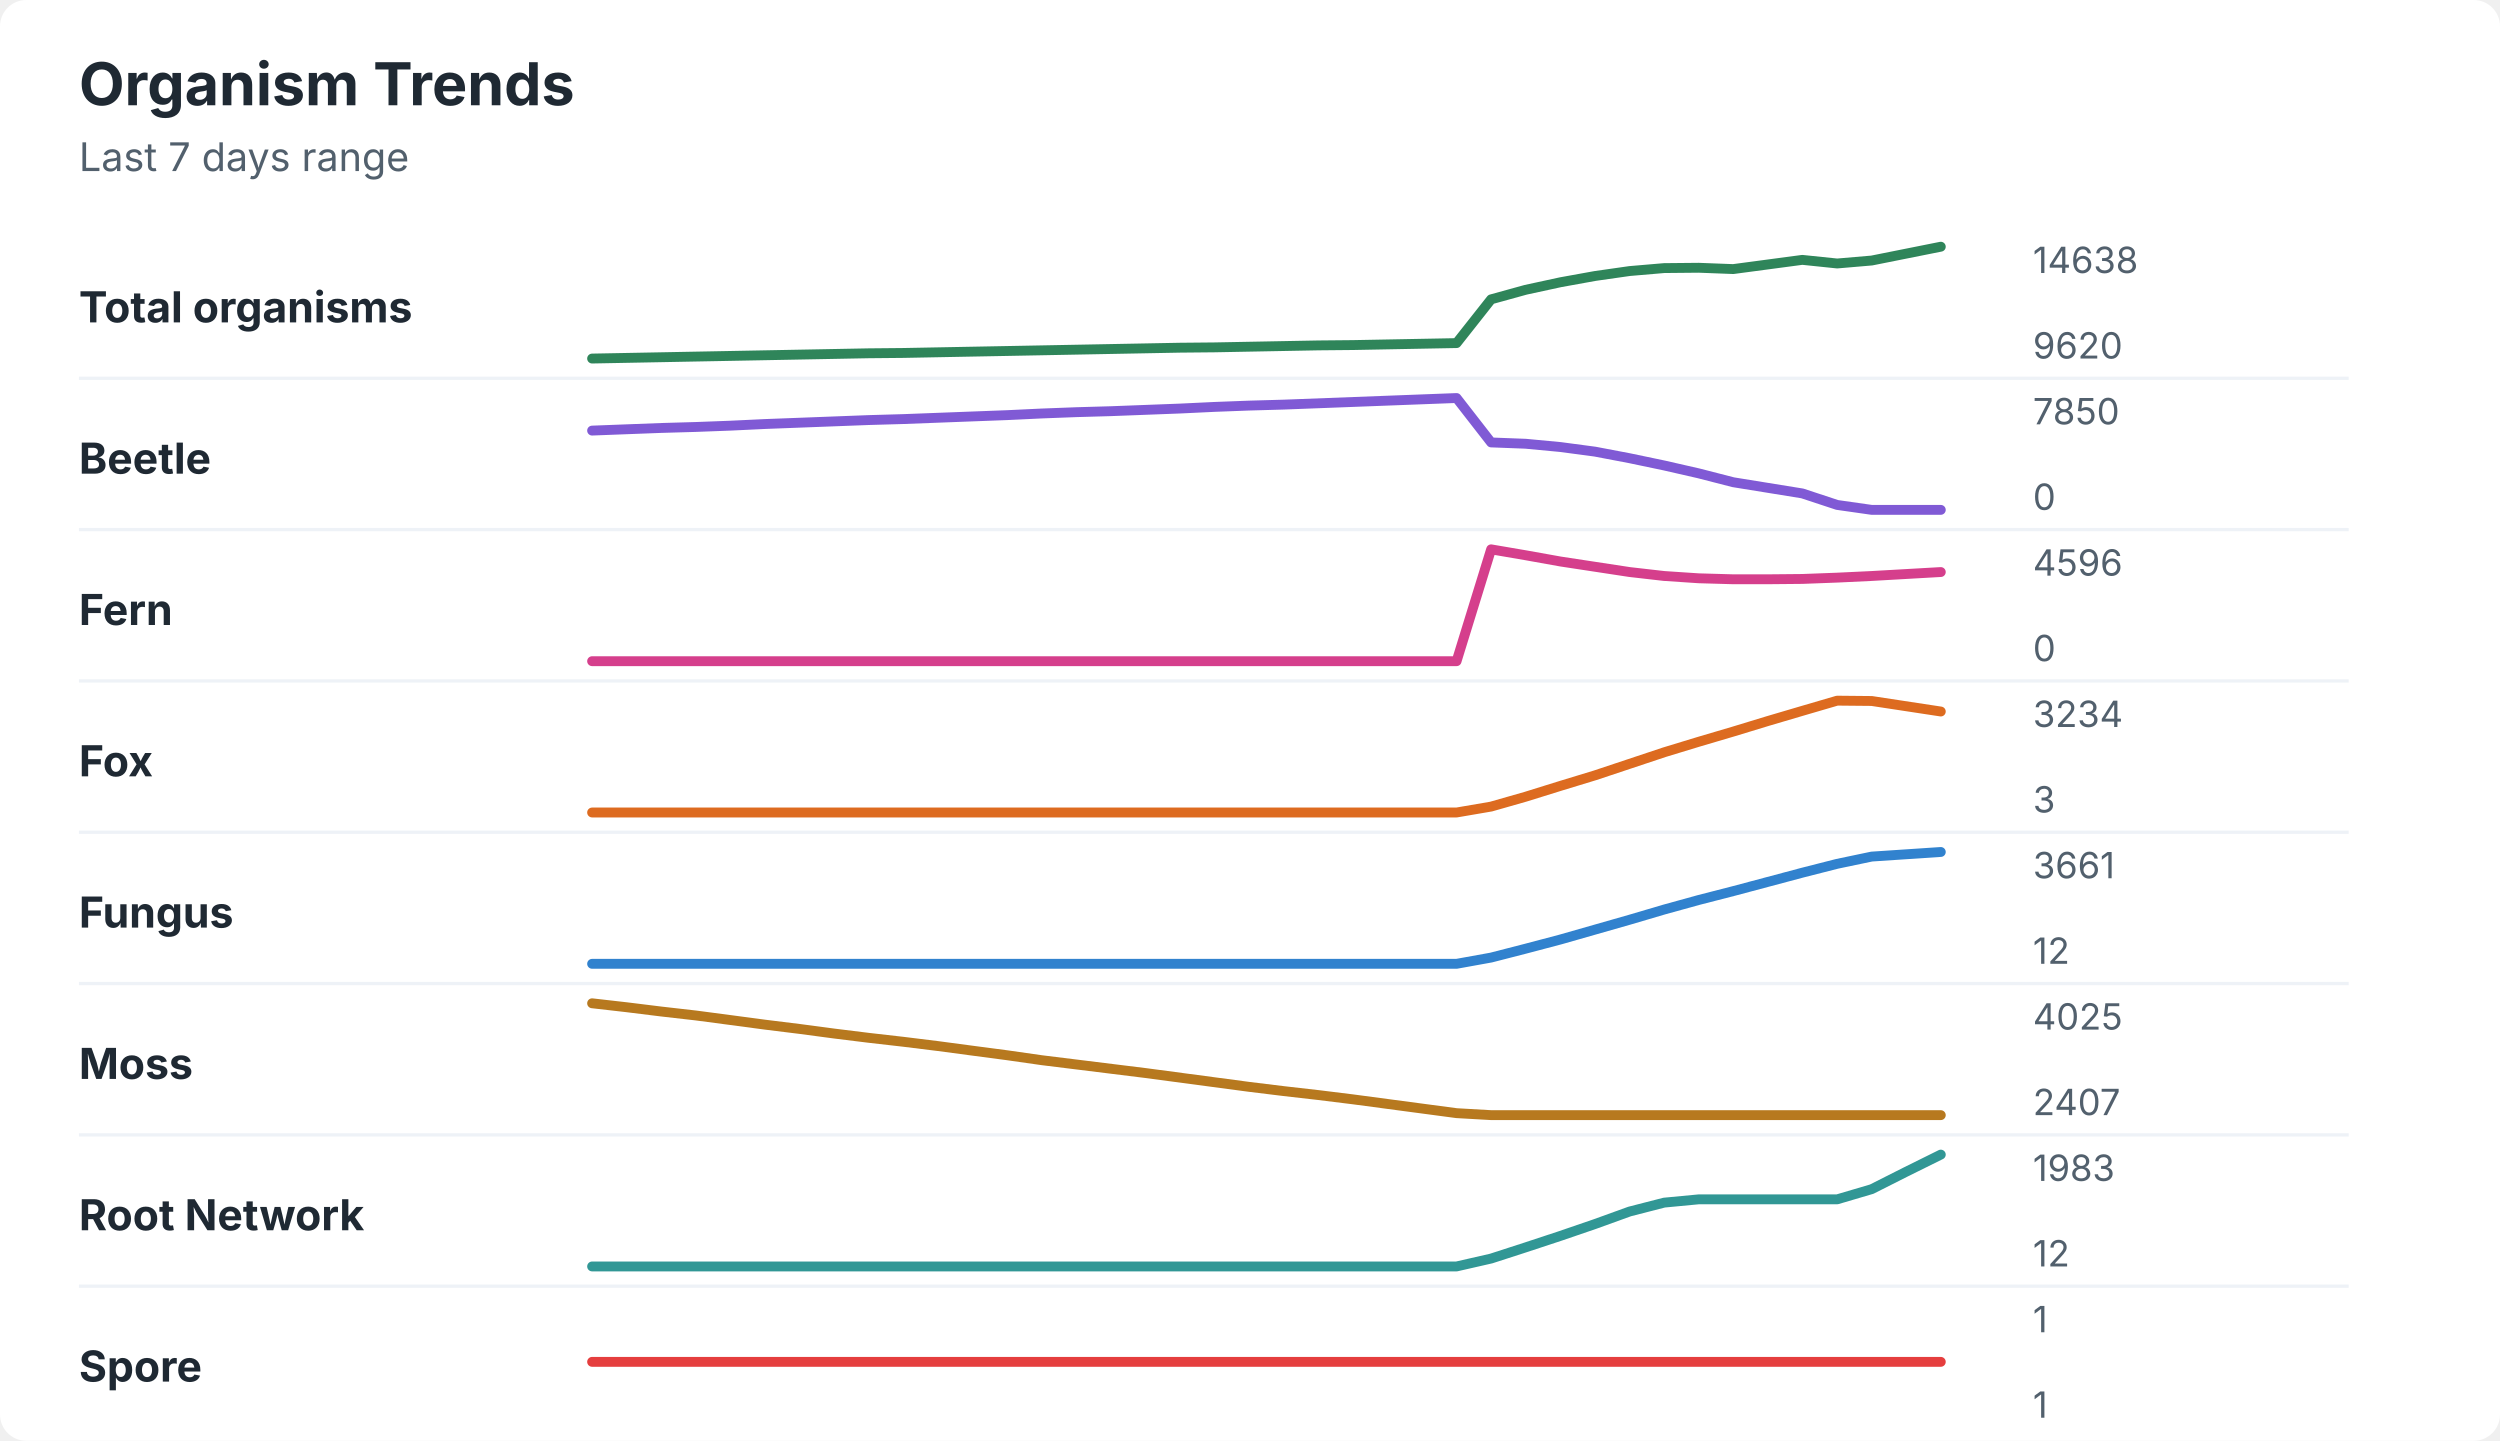
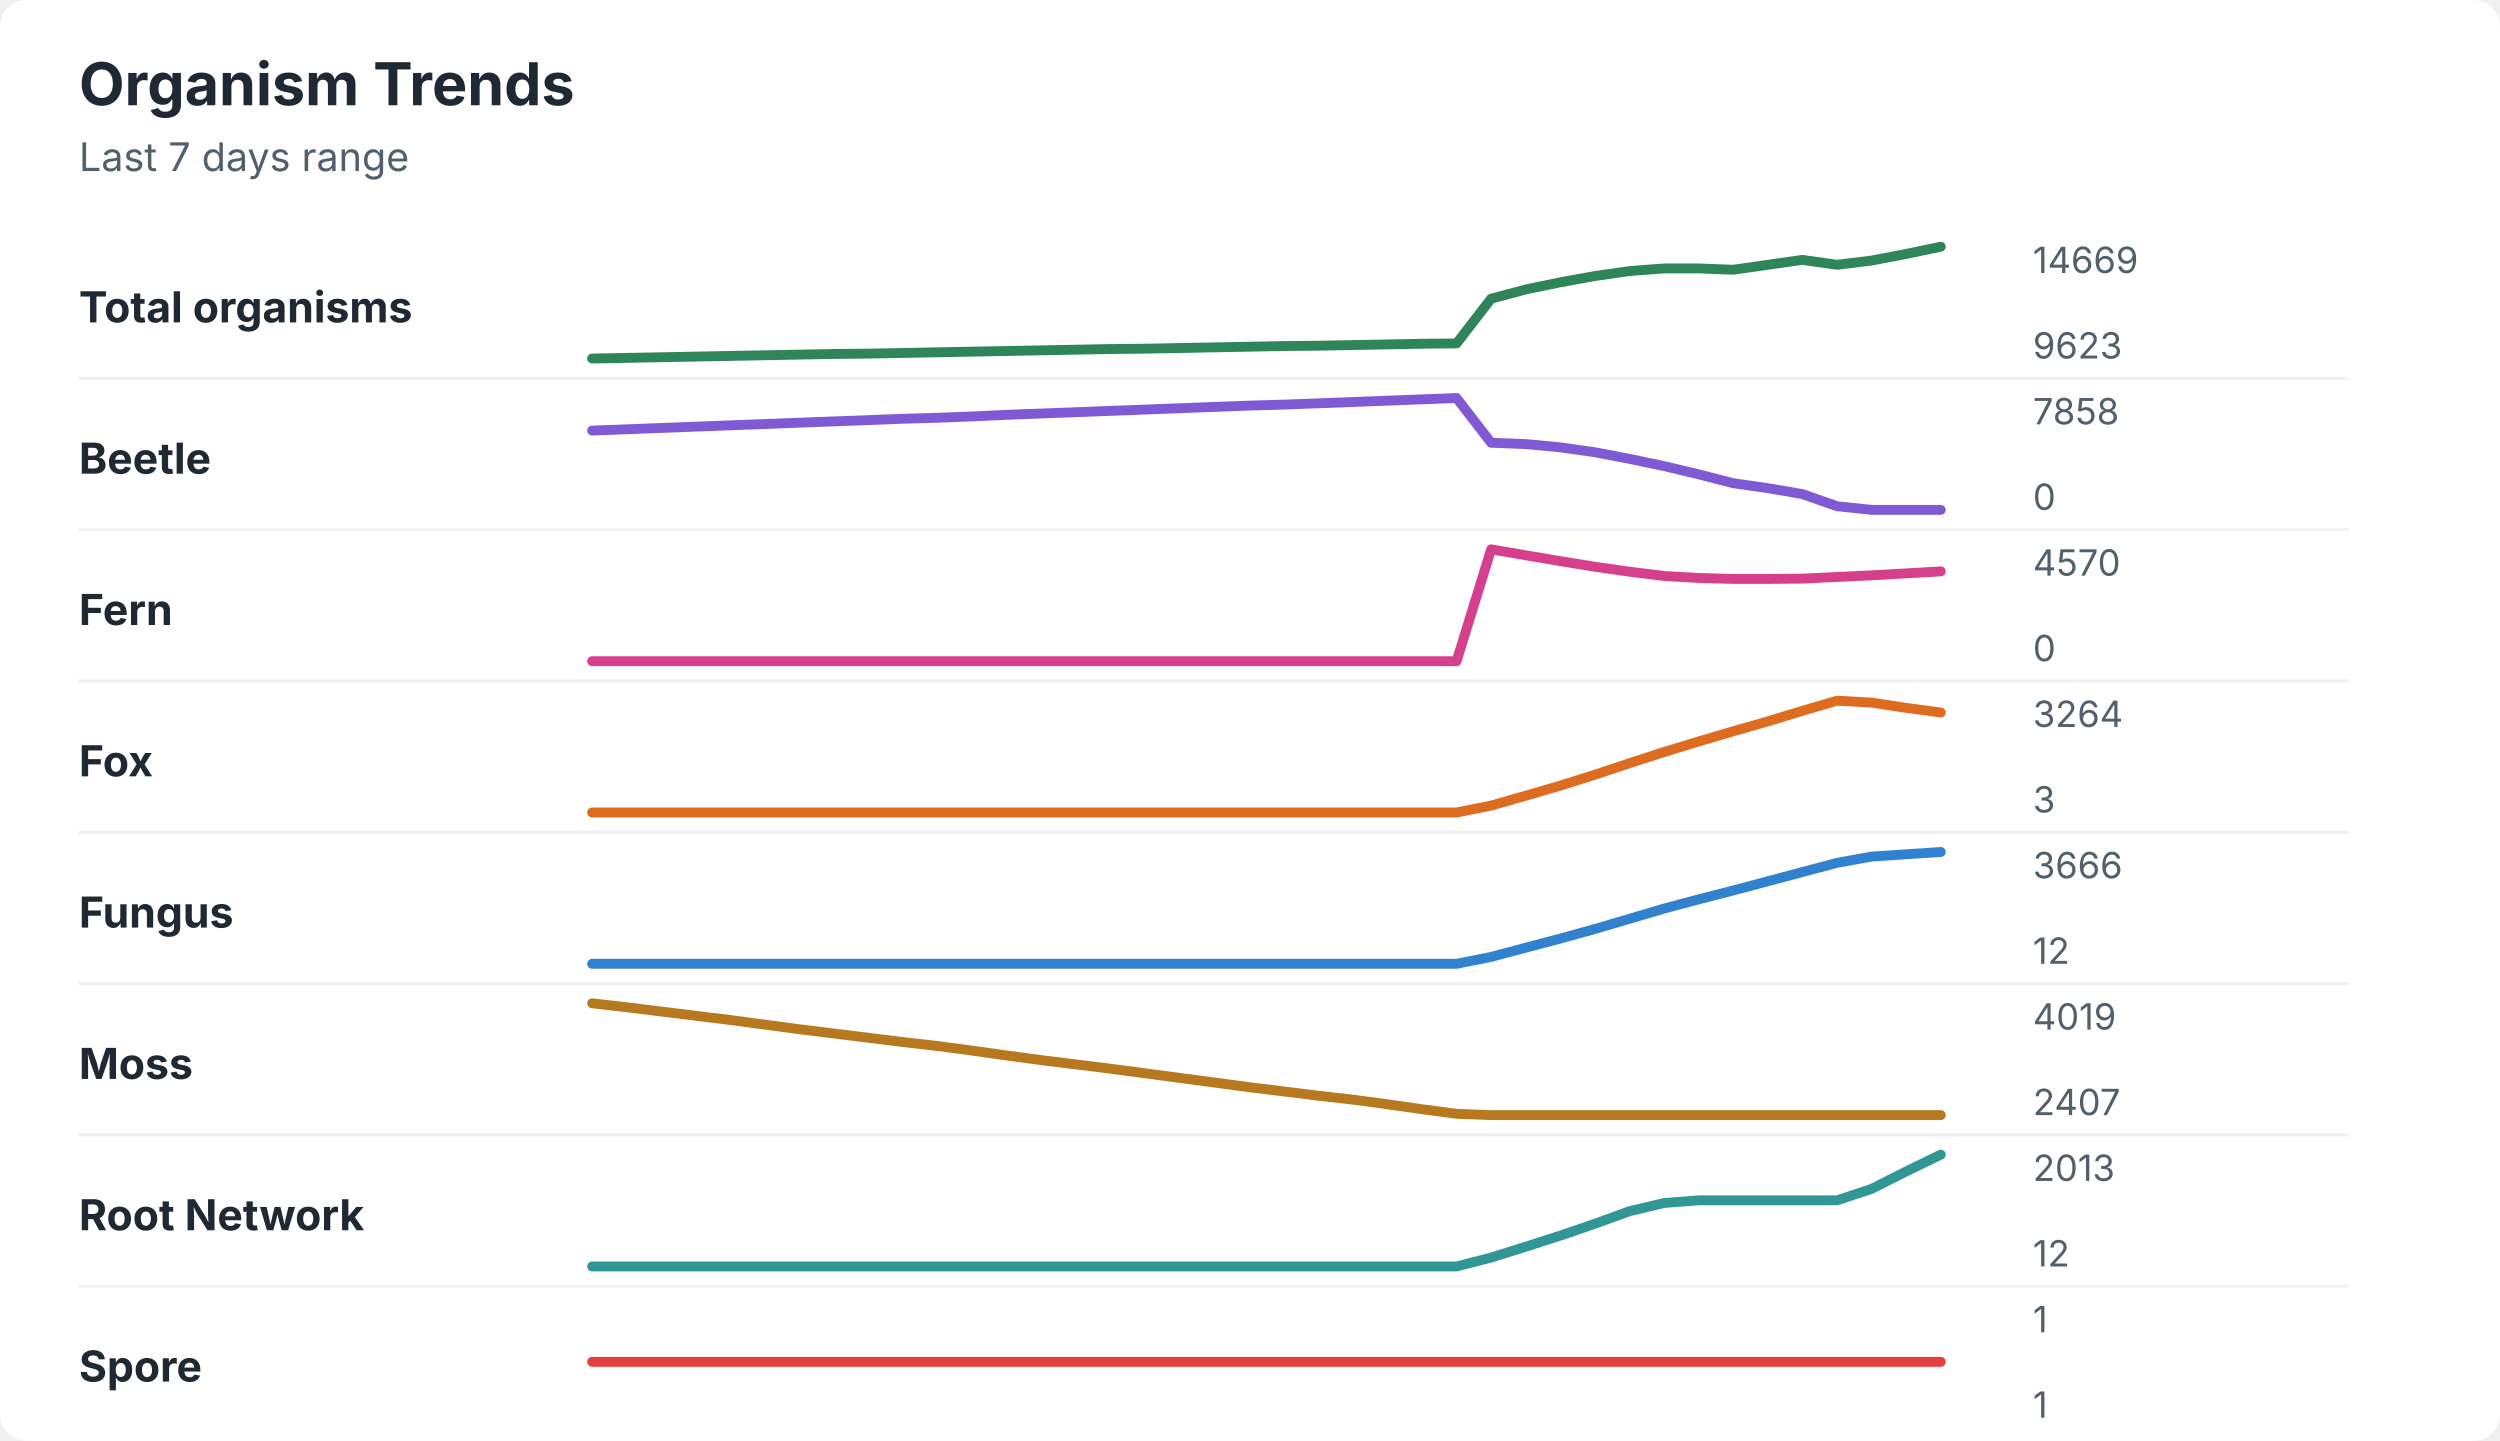
<svg xmlns="http://www.w3.org/2000/svg" width="760" height="438" viewBox="0 0 760 438" role="img" aria-labelledby="title desc">
  <rect width="760" height="438" rx="8" fill="#ffffff" />
  <style>
    text { font-family: -apple-system, BlinkMacSystemFont, "Segoe UI", sans-serif; }
    .title { font-size: 18px; font-weight: 700; fill: #1f2933; }
    .subtitle { font-size: 12px; fill: #52606d; }
    .label { font-size: 13px; font-weight: 650; fill: #1f2933; }
    .axis-value { font-size: 11px; fill: #52606d; }
    .separator { stroke: #eef2f7; stroke-width: 1; }
  </style>
  <text x="24" y="32" class="title">Organism Trends</text>
  <text x="24" y="52" class="subtitle">Last 7 days range</text>
  <text x="24" y="98" class="label">Total organisms</text>
-   <polyline points="180.0,109.0 190.5,108.8 201.0,108.6 211.5,108.4 222.1,108.2 232.6,108.0 243.1,107.8 253.6,107.6 264.1,107.4 274.6,107.3 285.1,107.1 295.6,106.9 306.2,106.7 316.7,106.5 327.2,106.3 337.7,106.1 348.2,105.9 358.7,105.7 369.2,105.6 379.7,105.4 390.3,105.2 400.8,105.0 411.3,104.9 421.8,104.7 432.3,104.5 442.8,104.3 453.3,91.0 463.8,88.1 474.4,85.8 484.9,83.9 495.4,82.4 505.9,81.5 516.4,81.4 526.9,81.8 537.4,80.4 547.9,79.0 558.5,80.1 569.0,79.2 579.5,77.1 590.0,75.0 " fill="none" stroke="#2f855a" stroke-width="3" stroke-linecap="round" stroke-linejoin="round" />
-   <text x="618" y="83" class="axis-value">14638</text>
-   <text x="618" y="109" class="axis-value">9620</text>
+   <polyline points="180.0,109.0 190.5,108.8 201.0,108.6 211.5,108.4 222.1,108.2 232.6,108.0 243.1,107.8 253.6,107.6 264.1,107.5 274.6,107.3 285.1,107.1 295.6,106.9 306.2,106.7 316.7,106.5 327.2,106.3 337.7,106.1 348.2,106.0 358.7,105.8 369.2,105.6 379.7,105.4 390.3,105.2 400.8,105.1 411.3,104.9 421.8,104.7 432.3,104.5 442.8,104.4 453.3,90.8 463.8,88.0 474.4,85.8 484.9,83.9 495.4,82.4 505.9,81.6 516.4,81.6 526.9,82.0 537.4,80.5 547.9,79.0 558.5,80.5 569.0,79.2 579.5,77.2 590.0,75.0 " fill="none" stroke="#2f855a" stroke-width="3" stroke-linecap="round" stroke-linejoin="round" />
+   <text x="618" y="83" class="axis-value">14669</text>
+   <text x="618" y="109" class="axis-value">9623</text>
  <line x1="24" y1="115.0" x2="714" y2="115.0" class="separator" />
  <text x="24" y="144" class="label">Beetle</text>
-   <polyline points="180.0,130.9 190.5,130.5 201.0,130.1 211.5,129.8 222.1,129.4 232.6,128.9 243.1,128.5 253.6,128.1 264.1,127.7 274.6,127.4 285.1,127.0 295.6,126.6 306.2,126.2 316.7,125.7 327.2,125.3 337.7,125.0 348.2,124.6 358.7,124.2 369.2,123.7 379.7,123.3 390.3,123.0 400.8,122.6 411.3,122.2 421.8,121.8 432.3,121.4 442.8,121.0 453.3,134.5 463.8,134.9 474.4,135.9 484.9,137.3 495.4,139.3 505.9,141.5 516.4,143.9 526.9,146.6 537.4,148.3 547.9,150.0 558.5,153.5 569.0,155.0 579.5,155.0 590.0,155.0 " fill="none" stroke="#805ad5" stroke-width="3" stroke-linecap="round" stroke-linejoin="round" />
-   <text x="618" y="129" class="axis-value">7850</text>
+   <polyline points="180.0,130.9 190.5,130.5 201.0,130.1 211.5,129.7 222.1,129.3 232.6,128.9 243.1,128.5 253.6,128.1 264.1,127.7 274.6,127.3 285.1,127.0 295.6,126.6 306.2,126.1 316.7,125.7 327.2,125.3 337.7,124.9 348.2,124.5 358.7,124.1 369.2,123.7 379.7,123.3 390.3,123.0 400.8,122.6 411.3,122.2 421.8,121.8 432.3,121.4 442.8,121.0 453.3,134.6 463.8,135.0 474.4,136.0 484.9,137.5 495.4,139.5 505.9,141.7 516.4,144.2 526.9,146.9 537.4,148.4 547.9,150.2 558.5,153.9 569.0,155.0 579.5,155.0 590.0,155.0 " fill="none" stroke="#805ad5" stroke-width="3" stroke-linecap="round" stroke-linejoin="round" />
+   <text x="618" y="129" class="axis-value">7858</text>
  <text x="618" y="155" class="axis-value">0</text>
  <line x1="24" y1="161.0" x2="714" y2="161.0" class="separator" />
  <text x="24" y="190" class="label">Fern</text>
-   <polyline points="180.0,201.0 190.5,201.0 201.0,201.0 211.5,201.0 222.1,201.0 232.6,201.0 243.1,201.0 253.6,201.0 264.1,201.0 274.6,201.0 285.1,201.0 295.6,201.0 306.2,201.0 316.7,201.0 327.2,201.0 337.7,201.0 348.2,201.0 358.7,201.0 369.2,201.0 379.7,201.0 390.3,201.0 400.8,201.0 411.3,201.0 421.8,201.0 432.3,201.0 442.8,201.0 453.3,167.0 463.8,168.8 474.4,170.7 484.9,172.3 495.4,173.9 505.9,175.1 516.4,175.8 526.9,176.1 537.4,176.1 547.9,176.0 558.5,175.6 569.0,175.1 579.5,174.5 590.0,173.9 " fill="none" stroke="#d53f8c" stroke-width="3" stroke-linecap="round" stroke-linejoin="round" />
-   <text x="618" y="175" class="axis-value">4596</text>
+   <polyline points="180.0,201.0 190.5,201.0 201.0,201.0 211.5,201.0 222.1,201.0 232.6,201.0 243.1,201.0 253.6,201.0 264.1,201.0 274.6,201.0 285.1,201.0 295.6,201.0 306.2,201.0 316.7,201.0 327.2,201.0 337.7,201.0 348.2,201.0 358.7,201.0 369.2,201.0 379.7,201.0 390.3,201.0 400.8,201.0 411.3,201.0 421.8,201.0 432.3,201.0 442.8,201.0 453.3,167.0 463.8,168.8 474.4,170.6 484.9,172.3 495.4,173.8 505.9,175.1 516.4,175.7 526.9,176.0 537.4,176.0 547.9,175.9 558.5,175.4 569.0,174.9 579.5,174.3 590.0,173.7 " fill="none" stroke="#d53f8c" stroke-width="3" stroke-linecap="round" stroke-linejoin="round" />
+   <text x="618" y="175" class="axis-value">4570</text>
  <text x="618" y="201" class="axis-value">0</text>
  <line x1="24" y1="207.0" x2="714" y2="207.0" class="separator" />
  <text x="24" y="236" class="label">Fox</text>
-   <polyline points="180.0,247.0 190.5,247.0 201.0,247.0 211.5,247.0 222.1,247.0 232.6,247.0 243.1,247.0 253.6,247.0 264.1,247.0 274.6,247.0 285.1,247.0 295.6,247.0 306.2,247.0 316.7,247.0 327.2,247.0 337.7,247.0 348.2,247.0 358.7,247.0 369.2,247.0 379.7,247.0 390.3,247.0 400.8,247.0 411.3,247.0 421.8,247.0 432.3,247.0 442.8,247.0 453.3,245.2 463.8,242.2 474.4,238.9 484.9,235.7 495.4,232.2 505.9,228.7 516.4,225.5 526.9,222.4 537.4,219.2 547.9,216.1 558.5,213.0 569.0,213.1 579.5,214.7 590.0,216.3 " fill="none" stroke="#dd6b20" stroke-width="3" stroke-linecap="round" stroke-linejoin="round" />
-   <text x="618" y="221" class="axis-value">3234</text>
+   <polyline points="180.0,247.0 190.5,247.0 201.0,247.0 211.5,247.0 222.1,247.0 232.6,247.0 243.1,247.0 253.6,247.0 264.1,247.0 274.6,247.0 285.1,247.0 295.6,247.0 306.2,247.0 316.7,247.0 327.2,247.0 337.7,247.0 348.2,247.0 358.7,247.0 369.2,247.0 379.7,247.0 390.3,247.0 400.8,247.0 411.3,247.0 421.8,247.0 432.3,247.0 442.8,247.0 453.3,244.9 463.8,241.9 474.4,238.8 484.9,235.5 495.4,232.0 505.9,228.6 516.4,225.4 526.9,222.3 537.4,219.3 547.9,216.1 558.5,213.0 569.0,213.6 579.5,215.2 590.0,216.6 " fill="none" stroke="#dd6b20" stroke-width="3" stroke-linecap="round" stroke-linejoin="round" />
+   <text x="618" y="221" class="axis-value">3264</text>
  <text x="618" y="247" class="axis-value">3</text>
  <line x1="24" y1="253.0" x2="714" y2="253.0" class="separator" />
  <text x="24" y="282" class="label">Fungus</text>
-   <polyline points="180.0,293.0 190.5,293.0 201.0,293.0 211.5,293.0 222.1,293.0 232.6,293.0 243.1,293.0 253.6,293.0 264.1,293.0 274.6,293.0 285.1,293.0 295.6,293.0 306.2,293.0 316.7,293.0 327.2,293.0 337.7,293.0 348.2,293.0 358.7,293.0 369.2,293.0 379.7,293.0 390.3,293.0 400.8,293.0 411.3,293.0 421.8,293.0 432.3,293.0 442.8,293.0 453.3,291.1 463.8,288.4 474.4,285.6 484.9,282.6 495.4,279.6 505.9,276.5 516.4,273.6 526.9,270.9 537.4,268.1 547.9,265.3 558.5,262.6 569.0,260.4 579.5,259.7 590.0,259.0 " fill="none" stroke="#3182ce" stroke-width="3" stroke-linecap="round" stroke-linejoin="round" />
-   <text x="618" y="267" class="axis-value">3661</text>
+   <polyline points="180.0,293.0 190.5,293.0 201.0,293.0 211.5,293.0 222.1,293.0 232.6,293.0 243.1,293.0 253.6,293.0 264.1,293.0 274.6,293.0 285.1,293.0 295.6,293.0 306.2,293.0 316.7,293.0 327.2,293.0 337.7,293.0 348.2,293.0 358.7,293.0 369.2,293.0 379.7,293.0 390.3,293.0 400.8,293.0 411.3,293.0 421.8,293.0 432.3,293.0 442.8,293.0 453.3,290.9 463.8,288.1 474.4,285.3 484.9,282.4 495.4,279.3 505.9,276.2 516.4,273.4 526.9,270.7 537.4,267.9 547.9,265.1 558.5,262.3 569.0,260.4 579.5,259.7 590.0,259.0 " fill="none" stroke="#3182ce" stroke-width="3" stroke-linecap="round" stroke-linejoin="round" />
+   <text x="618" y="267" class="axis-value">3666</text>
  <text x="618" y="293" class="axis-value">12</text>
  <line x1="24" y1="299.0" x2="714" y2="299.0" class="separator" />
  <text x="24" y="328" class="label">Moss</text>
-   <polyline points="180.0,305.0 190.5,306.2 201.0,307.5 211.5,308.7 222.1,310.1 232.6,311.5 243.1,312.8 253.6,314.2 264.1,315.5 274.6,316.7 285.1,318.0 295.6,319.4 306.2,320.8 316.7,322.3 327.2,323.6 337.7,324.9 348.2,326.2 358.7,327.6 369.2,329.0 379.7,330.4 390.3,331.7 400.8,332.9 411.3,334.2 421.8,335.6 432.3,337.0 442.8,338.4 453.3,339.0 463.8,339.0 474.4,339.0 484.9,339.0 495.4,339.0 505.9,339.0 516.4,339.0 526.9,339.0 537.4,339.0 547.9,339.0 558.5,339.0 569.0,339.0 579.5,339.0 590.0,339.0 " fill="none" stroke="#b7791f" stroke-width="3" stroke-linecap="round" stroke-linejoin="round" />
-   <text x="618" y="313" class="axis-value">4025</text>
+   <polyline points="180.0,305.0 190.5,306.2 201.0,307.5 211.5,308.8 222.1,310.1 232.6,311.5 243.1,312.9 253.6,314.2 264.1,315.5 274.6,316.8 285.1,318.0 295.6,319.4 306.2,320.9 316.7,322.3 327.2,323.6 337.7,324.9 348.2,326.3 358.7,327.7 369.2,329.1 379.7,330.5 390.3,331.8 400.8,333.1 411.3,334.3 421.8,335.7 432.3,337.2 442.8,338.6 453.3,339.0 463.8,339.0 474.4,339.0 484.9,339.0 495.4,339.0 505.9,339.0 516.4,339.0 526.9,339.0 537.4,339.0 547.9,339.0 558.5,339.0 569.0,339.0 579.5,339.0 590.0,339.0 " fill="none" stroke="#b7791f" stroke-width="3" stroke-linecap="round" stroke-linejoin="round" />
+   <text x="618" y="313" class="axis-value">4019</text>
  <text x="618" y="339" class="axis-value">2407</text>
  <line x1="24" y1="345.0" x2="714" y2="345.0" class="separator" />
  <text x="24" y="374" class="label">Root Network</text>
-   <polyline points="180.0,385.0 190.5,385.0 201.0,385.0 211.5,385.0 222.1,385.0 232.6,385.0 243.1,385.0 253.6,385.0 264.1,385.0 274.6,385.0 285.1,385.0 295.6,385.0 306.2,385.0 316.7,385.0 327.2,385.0 337.7,385.0 348.2,385.0 358.7,385.0 369.2,385.0 379.7,385.0 390.3,385.0 400.8,385.0 411.3,385.0 421.8,385.0 432.3,385.0 442.8,385.0 453.3,382.6 463.8,379.2 474.4,375.7 484.9,372.1 495.4,368.3 505.9,365.6 516.4,364.6 526.9,364.6 537.4,364.6 547.9,364.6 558.5,364.6 569.0,361.5 579.5,356.2 590.0,351.0 " fill="none" stroke="#319795" stroke-width="3" stroke-linecap="round" stroke-linejoin="round" />
-   <text x="618" y="359" class="axis-value">1983</text>
+   <polyline points="180.0,385.0 190.5,385.0 201.0,385.0 211.5,385.0 222.1,385.0 232.6,385.0 243.1,385.0 253.6,385.0 264.1,385.0 274.6,385.0 285.1,385.0 295.6,385.0 306.2,385.0 316.7,385.0 327.2,385.0 337.7,385.0 348.2,385.0 358.7,385.0 369.2,385.0 379.7,385.0 390.3,385.0 400.8,385.0 411.3,385.0 421.8,385.0 432.3,385.0 442.8,385.0 453.3,382.3 463.8,379.0 474.4,375.6 484.9,372.0 495.4,368.2 505.9,365.7 516.4,364.9 526.9,364.9 537.4,364.9 547.9,364.9 558.5,364.9 569.0,361.4 579.5,356.1 590.0,351.0 " fill="none" stroke="#319795" stroke-width="3" stroke-linecap="round" stroke-linejoin="round" />
+   <text x="618" y="359" class="axis-value">2013</text>
  <text x="618" y="385" class="axis-value">12</text>
  <line x1="24" y1="391.0" x2="714" y2="391.0" class="separator" />
  <text x="24" y="420" class="label">Spore</text>
  <polyline points="180.0,414.0 190.5,414.0 201.0,414.0 211.5,414.0 222.1,414.0 232.6,414.0 243.1,414.0 253.6,414.0 264.1,414.0 274.6,414.0 285.1,414.0 295.6,414.0 306.2,414.0 316.7,414.0 327.2,414.0 337.7,414.0 348.2,414.0 358.7,414.0 369.2,414.0 379.7,414.0 390.3,414.0 400.8,414.0 411.3,414.0 421.8,414.0 432.3,414.0 442.8,414.0 453.3,414.0 463.8,414.0 474.4,414.0 484.9,414.0 495.4,414.0 505.9,414.0 516.4,414.0 526.9,414.0 537.4,414.0 547.9,414.0 558.5,414.0 569.0,414.0 579.5,414.0 590.0,414.0 " fill="none" stroke="#e53e3e" stroke-width="3" stroke-linecap="round" stroke-linejoin="round" />
  <text x="618" y="405" class="axis-value">1</text>
  <text x="618" y="431" class="axis-value">1</text>
</svg>
